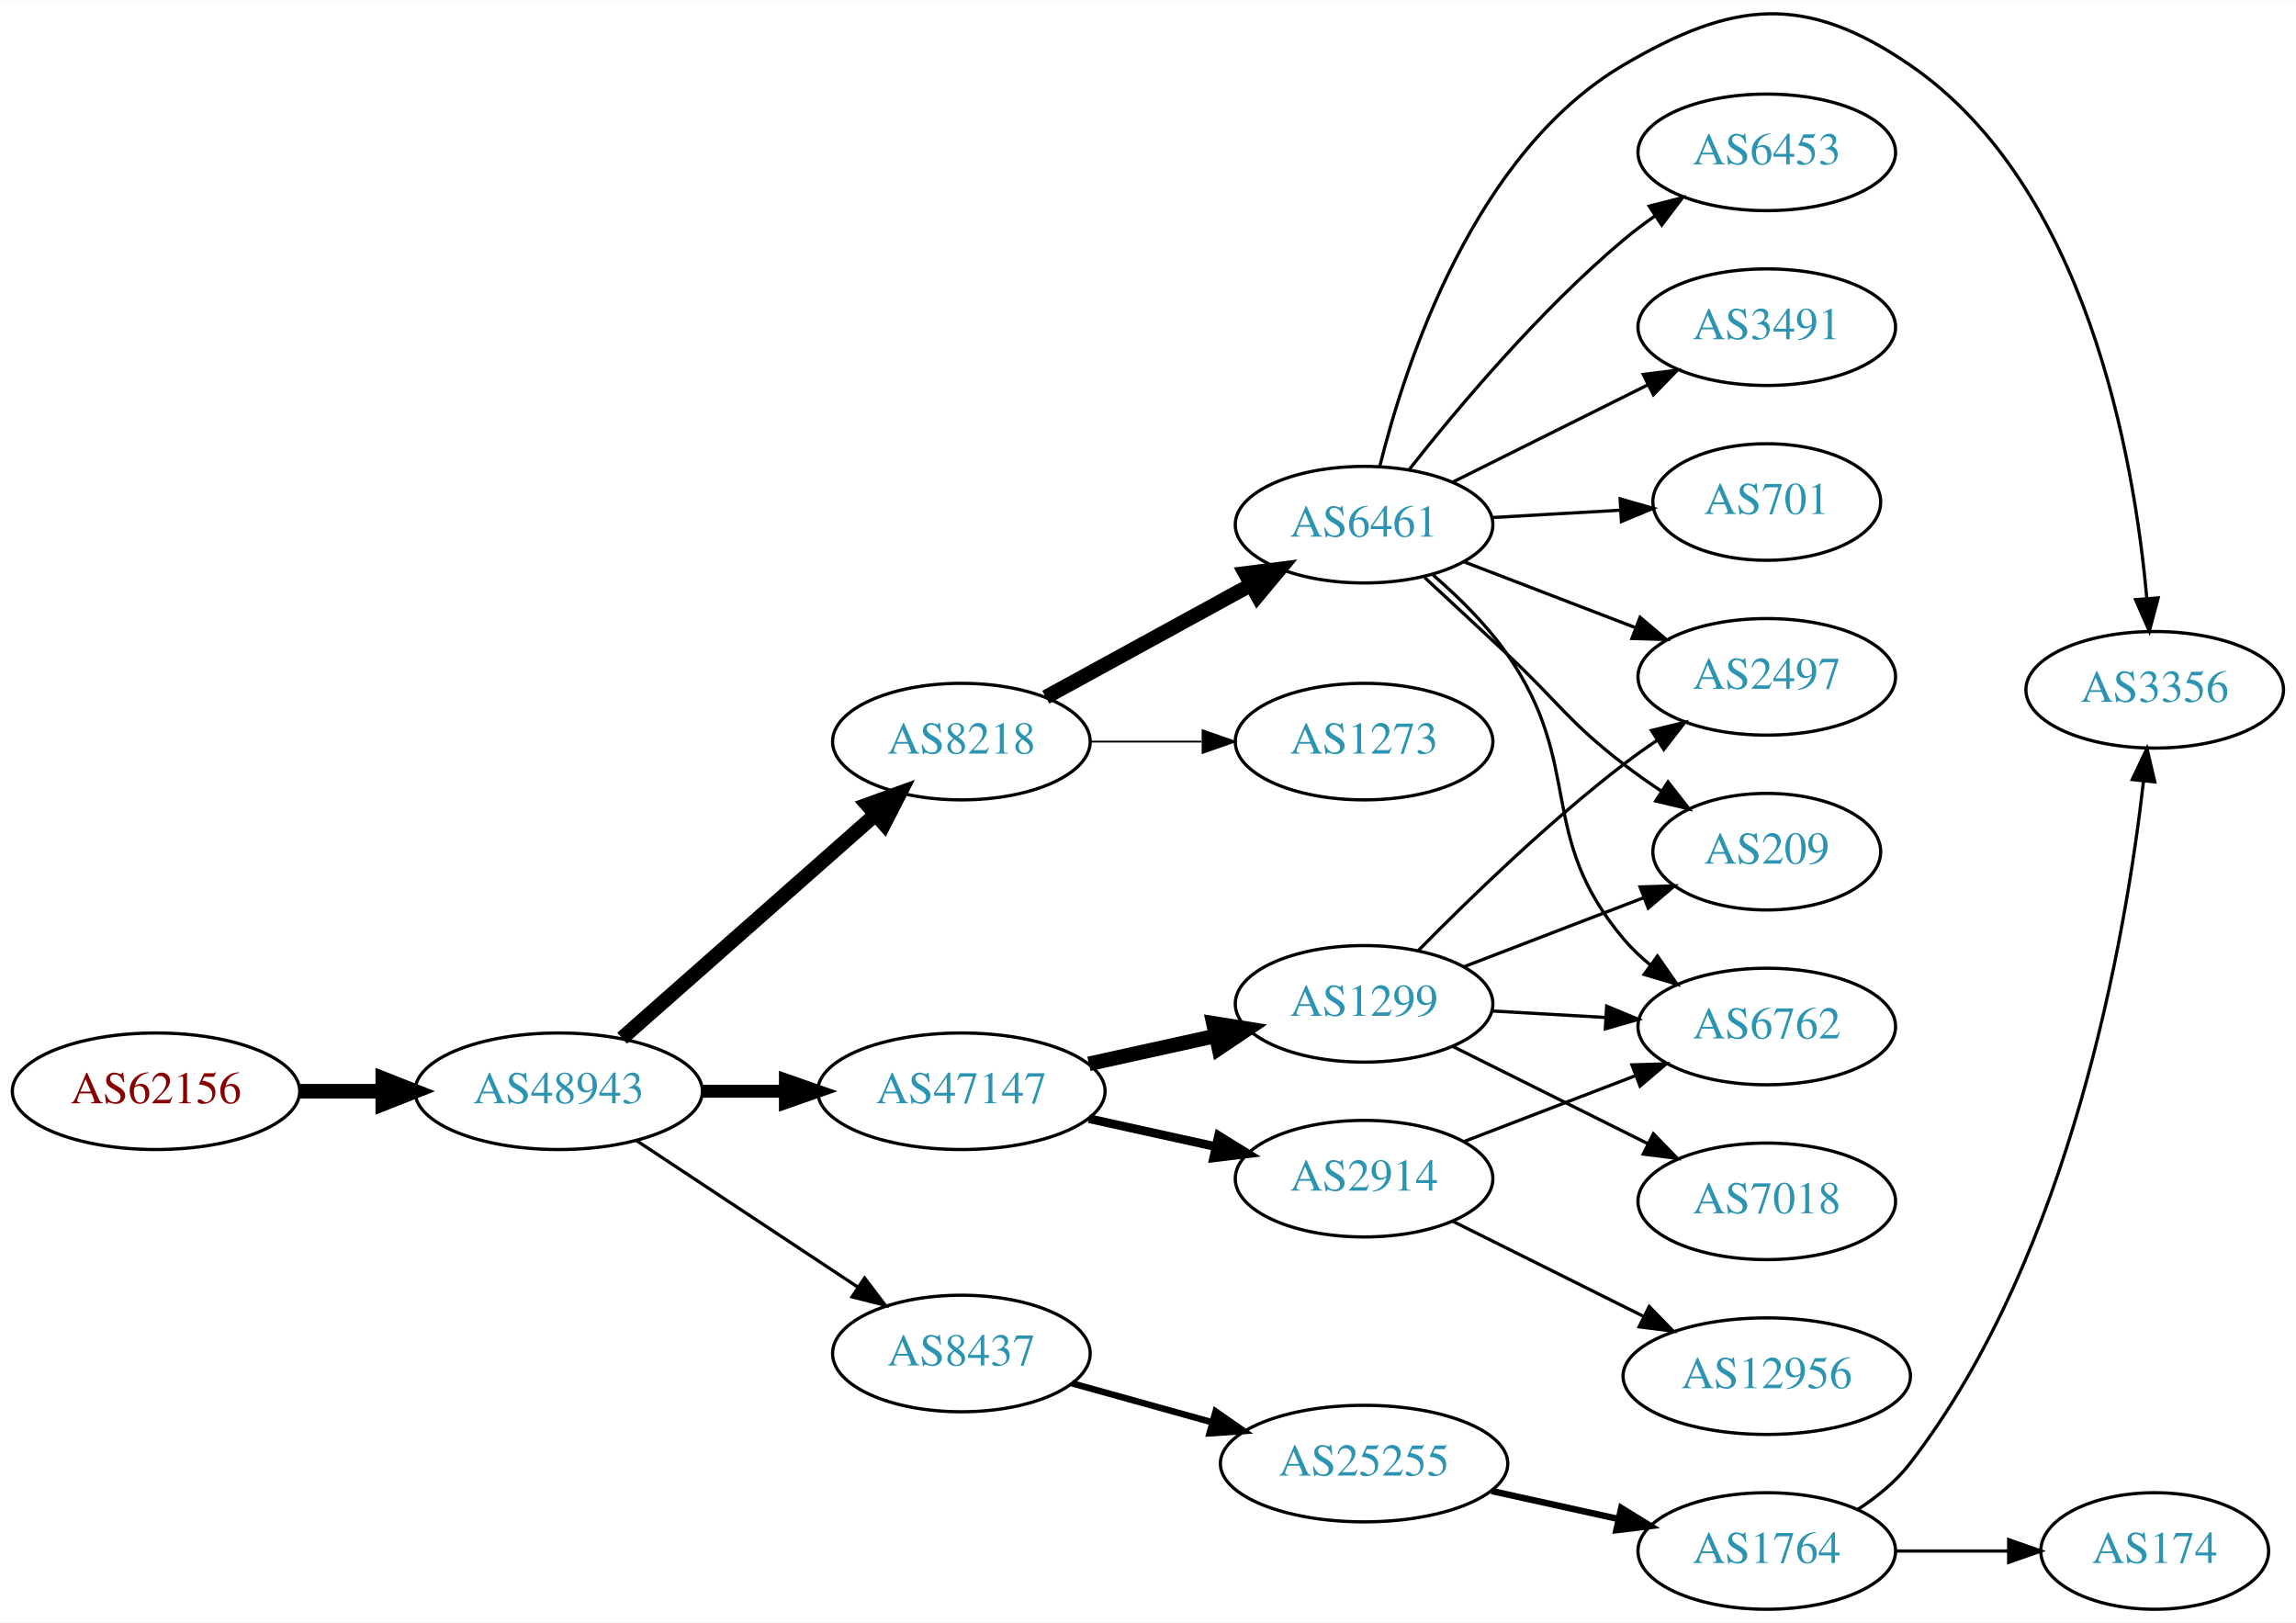
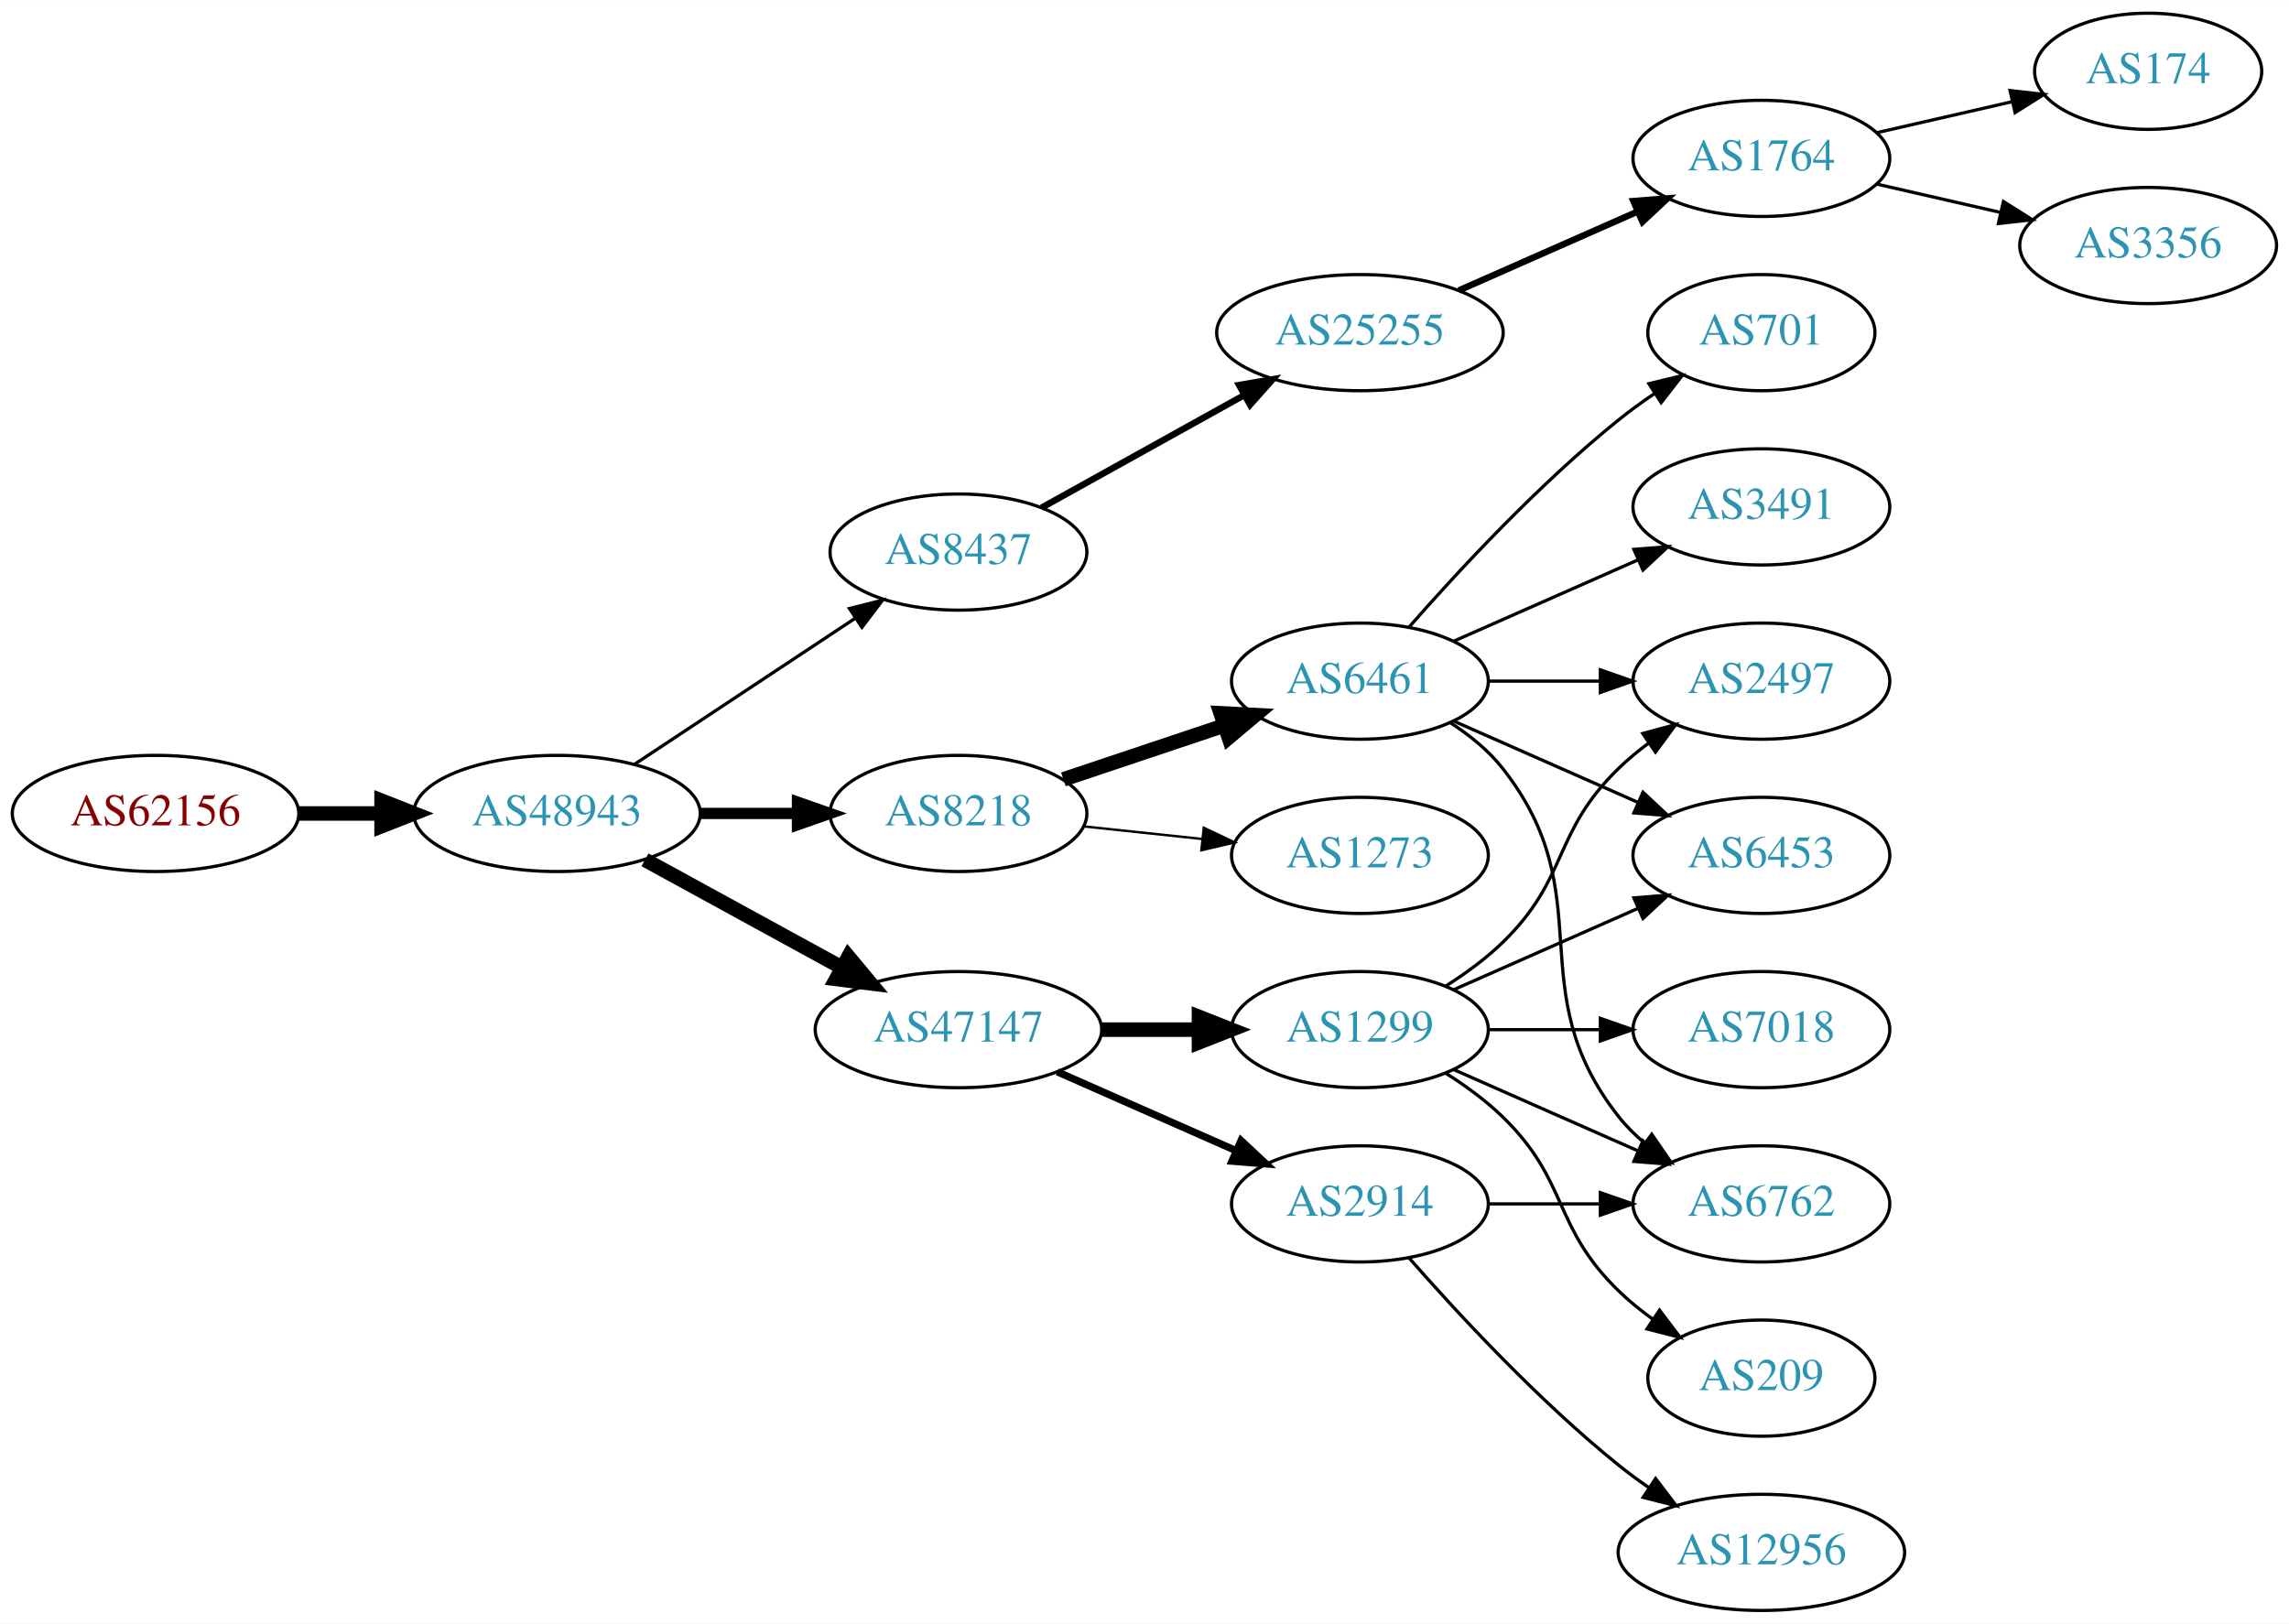
- <svg xmlns="http://www.w3.org/2000/svg" xmlns:xlink="http://www.w3.org/1999/xlink" width="709pt" height="501pt" viewBox="0.00 0.00 709.25 500.93">
-   <g id="graph0" class="graph" transform="scale(1 1) rotate(0) translate(4 496.934)">
-     <polygon fill="white" stroke="none" points="-4,4 -4,-496.934 705.254,-496.934 705.254,4 -4,4" />
+ <svg xmlns="http://www.w3.org/2000/svg" xmlns:xlink="http://www.w3.org/1999/xlink" width="709pt" height="503pt" viewBox="0.00 0.00 709.25 503.00">
+   <g id="graph0" class="graph" transform="scale(1 1) rotate(0) translate(4 499)">
+     <polygon fill="white" stroke="none" points="-4,4 -4,-499 705.254,-499 705.254,4 -4,4" />
    <g id="node1" class="node">
      <g id="a_node1">
        <a xlink:href="/asn/62156" xlink:title="AS62156 ~ HXS GmbH [AT]">
-           <ellipse fill="#ffffff" stroke="black" cx="44.196" cy="-160" rx="44.393" ry="18" />
-           <text text-anchor="middle" x="44.196" y="-156.3" font-family="Times,serif" font-size="14.00" fill="#880000">AS62156</text>
+           <ellipse fill="#ffffff" stroke="black" cx="44.196" cy="-247" rx="44.393" ry="18" />
+           <text text-anchor="middle" x="44.196" y="-243.3" font-family="Times,serif" font-size="14.00" fill="#880000">AS62156</text>
        </a>
      </g>
    </g>
    <g id="node2" class="node">
      <g id="a_node2">
        <a xlink:href="/asn/48943" xlink:title="AS48943 ~ KAPPER NETWORK-COMMUNICATIONS GmbH [AT]">
-           <ellipse fill="#ffffff" stroke="black" cx="168.588" cy="-160" rx="44.393" ry="18" />
-           <text text-anchor="middle" x="168.588" y="-156.3" font-family="Times,serif" font-size="14.00" fill="#2c94b3">AS48943</text>
+           <ellipse fill="#ffffff" stroke="black" cx="168.588" cy="-247" rx="44.393" ry="18" />
+           <text text-anchor="middle" x="168.588" y="-243.3" font-family="Times,serif" font-size="14.00" fill="#2c94b3">AS48943</text>
        </a>
      </g>
    </g>
    <g id="edge1" class="edge">
-       <path fill="none" stroke="black" stroke-width="4.5" d="M88.692,-160C96.898,-160 105.569,-160 114.041,-160" />
-       <polygon fill="black" stroke="black" stroke-width="4.5" points="114.233,-163.938 124.233,-160 114.233,-156.063 114.233,-163.938" />
+       <path fill="none" stroke="black" stroke-width="4.5" d="M88.692,-247C96.898,-247 105.569,-247 114.041,-247" />
+       <polygon fill="black" stroke="black" stroke-width="4.5" points="114.233,-250.938 124.233,-247 114.233,-243.063 114.233,-250.938" />
    </g>
    <g id="node3" class="node">
      <g id="a_node3">
-         <a xlink:href="/asn/8218" xlink:title="AS8218 ~ legacy Neotelecoms [FR]">
-           <ellipse fill="#ffffff" stroke="black" cx="292.98" cy="-268" rx="39.794" ry="18" />
-           <text text-anchor="middle" x="292.98" y="-264.3" font-family="Times,serif" font-size="14.00" fill="#2c94b3">AS8218</text>
+         <a xlink:href="/asn/8437" xlink:title="AS8437 ~ Hutchison Drei Austria GmbH [AT]">
+           <ellipse fill="#ffffff" stroke="black" cx="292.98" cy="-328" rx="39.794" ry="18" />
+           <text text-anchor="middle" x="292.98" y="-324.3" font-family="Times,serif" font-size="14.00" fill="#2c94b3">AS8437</text>
        </a>
      </g>
    </g>
    <g id="edge2" class="edge">
-       <path fill="none" stroke="black" stroke-width="4.5" d="M188.177,-176.403C208.994,-194.772 242.87,-224.665 266.23,-245.278" />
-       <polygon fill="black" stroke="black" stroke-width="4.5" points="263.912,-248.484 274.016,-252.148 269.123,-242.579 263.912,-248.484" />
+       <path fill="none" stroke="black" d="M192.609,-262.235C211.963,-275.044 239.798,-293.466 261.088,-307.555" />
+       <polygon fill="black" stroke="black" points="259.205,-310.506 269.476,-313.107 263.069,-304.669 259.205,-310.506" />
    </g>
    <g id="node4" class="node">
      <g id="a_node4">
-         <a xlink:href="/asn/47147" xlink:title="AS47147 ~ ANEXIA Internetdienstleistungs GmbH [AT]">
-           <ellipse fill="#ffffff" stroke="black" cx="292.98" cy="-160" rx="44.393" ry="18" />
-           <text text-anchor="middle" x="292.98" y="-156.3" font-family="Times,serif" font-size="14.00" fill="#2c94b3">AS47147</text>
+         <a xlink:href="/asn/8218" xlink:title="AS8218 ~ legacy Neotelecoms [FR]">
+           <ellipse fill="#ffffff" stroke="black" cx="292.98" cy="-247" rx="39.794" ry="18" />
+           <text text-anchor="middle" x="292.98" y="-243.3" font-family="Times,serif" font-size="14.00" fill="#2c94b3">AS8218</text>
        </a>
      </g>
    </g>
    <g id="edge3" class="edge">
-       <path fill="none" stroke="black" stroke-width="4" d="M213.084,-160C221.29,-160 229.961,-160 238.434,-160" />
-       <polygon fill="black" stroke="black" stroke-width="4" points="238.625,-163.5 248.625,-160 238.625,-156.5 238.625,-163.5" />
+       <path fill="none" stroke="black" stroke-width="3.5" d="M213.084,-247C222.773,-247 233.11,-247 243.002,-247" />
+       <polygon fill="black" stroke="black" stroke-width="3.5" points="243.105,-250.5 253.105,-247 243.105,-243.5 243.105,-250.5" />
    </g>
    <g id="node5" class="node">
      <g id="a_node5">
-         <a xlink:href="/asn/8437" xlink:title="AS8437 ~ Hutchison Drei Austria GmbH [AT]">
-           <ellipse fill="#ffffff" stroke="black" cx="292.98" cy="-79" rx="39.794" ry="18" />
-           <text text-anchor="middle" x="292.98" y="-75.3" font-family="Times,serif" font-size="14.00" fill="#2c94b3">AS8437</text>
+         <a xlink:href="/asn/47147" xlink:title="AS47147 ~ ANEXIA Internetdienstleistungs GmbH [AT]">
+           <ellipse fill="#ffffff" stroke="black" cx="292.98" cy="-180" rx="44.393" ry="18" />
+           <text text-anchor="middle" x="292.98" y="-176.3" font-family="Times,serif" font-size="14.00" fill="#2c94b3">AS47147</text>
        </a>
      </g>
    </g>
    <g id="edge4" class="edge">
-       <path fill="none" stroke="black" d="M192.609,-144.765C211.963,-131.956 239.798,-113.534 261.088,-99.445" />
-       <polygon fill="black" stroke="black" points="263.069,-102.331 269.476,-93.894 259.205,-96.494 263.069,-102.331" />
+       <path fill="none" stroke="black" stroke-width="4.5" d="M195.844,-232.627C213.672,-222.868 237.448,-209.852 256.895,-199.207" />
+       <polygon fill="black" stroke="black" stroke-width="4.5" points="258.887,-202.605 265.768,-194.349 255.105,-195.697 258.887,-202.605" />
    </g>
    <g id="node6" class="node">
      <g id="a_node6">
+         <a xlink:href="/asn/25255" xlink:title="AS25255 ~ ==&gt; TELE2 AUSTRIA &lt;== [AT]">
+           <ellipse fill="#ffffff" stroke="black" cx="417.373" cy="-396" rx="44.393" ry="18" />
+           <text text-anchor="middle" x="417.373" y="-392.3" font-family="Times,serif" font-size="14.00" fill="#2c94b3">AS25255</text>
+         </a>
+       </g>
+     </g>
+     <g id="edge5" class="edge">
+       <path fill="none" stroke="black" stroke-width="2" d="M318.748,-341.761C336.799,-351.79 361.498,-365.512 381.536,-376.645" />
+       <polygon fill="black" stroke="black" stroke-width="2" points="379.933,-379.758 390.374,-381.556 383.333,-373.639 379.933,-379.758" />
+     </g>
+     <g id="node10" class="node">
+       <g id="a_node10">
        <a xlink:href="/asn/6461" xlink:title="AS6461 ~ Zayo Bandwidth [US]">
-           <ellipse fill="#ffffff" stroke="black" cx="417.373" cy="-335" rx="39.794" ry="18" />
-           <text text-anchor="middle" x="417.373" y="-331.3" font-family="Times,serif" font-size="14.00" fill="#2c94b3">AS6461</text>
-         </a>
-       </g>
-     </g>
-     <g id="edge5" class="edge">
-       <path fill="none" stroke="black" stroke-width="4.5" d="M319.044,-281.72C337.359,-291.747 362.403,-305.456 382.499,-316.457" />
-       <polygon fill="black" stroke="black" stroke-width="4.5" points="380.68,-319.95 391.343,-321.298 384.462,-313.043 380.68,-319.95" />
+           <ellipse fill="#ffffff" stroke="black" cx="417.373" cy="-288" rx="39.794" ry="18" />
+           <text text-anchor="middle" x="417.373" y="-284.3" font-family="Times,serif" font-size="14.00" fill="#2c94b3">AS6461</text>
+         </a>
+       </g>
+     </g>
+     <g id="edge9" class="edge">
+       <path fill="none" stroke="black" stroke-width="4.5" d="M325.499,-257.559C340.632,-262.628 358.96,-268.767 375.18,-274.201" />
+       <polygon fill="black" stroke="black" stroke-width="4.5" points="374.227,-278.034 384.96,-277.477 376.729,-270.567 374.227,-278.034" />
+     </g>
+     <g id="node11" class="node">
+       <g id="a_node11">
+         <a xlink:href="/asn/1273" xlink:title="AS1273 ~ RIPE Network Coordination Centre [NL]">
+           <ellipse fill="#ffffff" stroke="black" cx="417.373" cy="-234" rx="39.794" ry="18" />
+           <text text-anchor="middle" x="417.373" y="-230.3" font-family="Times,serif" font-size="14.00" fill="#2c94b3">AS1273</text>
+         </a>
+       </g>
+     </g>
+     <g id="edge10" class="edge">
+       <path fill="none" stroke="black" stroke-width="0.75" d="M331.701,-242.993C343.334,-241.758 356.301,-240.381 368.522,-239.083" />
+       <polygon fill="black" stroke="black" stroke-width="0.75" points="368.992,-242.552 378.566,-238.016 368.252,-235.592 368.992,-242.552" />
+     </g>
+     <g id="node17" class="node">
+       <g id="a_node17">
+         <a xlink:href="/asn/2914" xlink:title="AS2914 ~ NTT America, Inc. [US]">
+           <ellipse fill="#ffffff" stroke="black" cx="417.373" cy="-126" rx="39.794" ry="18" />
+           <text text-anchor="middle" x="417.373" y="-122.3" font-family="Times,serif" font-size="14.00" fill="#2c94b3">AS2914</text>
+         </a>
+       </g>
+     </g>
+     <g id="edge16" class="edge">
+       <path fill="none" stroke="black" stroke-width="2.25" d="M323.608,-166.928C340.203,-159.607 361.062,-150.403 378.795,-142.579" />
+       <polygon fill="black" stroke="black" stroke-width="2.25" points="380.543,-145.634 388.279,-138.395 377.717,-139.23 380.543,-145.634" />
+     </g>
+     <g id="node18" class="node">
+       <g id="a_node18">
+         <a xlink:href="/asn/1299" xlink:title="AS1299 ~ Telia Carrier [EU]">
+           <ellipse fill="#ffffff" stroke="black" cx="417.373" cy="-180" rx="39.794" ry="18" />
+           <text text-anchor="middle" x="417.373" y="-176.3" font-family="Times,serif" font-size="14.00" fill="#2c94b3">AS1299</text>
+         </a>
+       </g>
+     </g>
+     <g id="edge17" class="edge">
+       <path fill="none" stroke="black" stroke-width="4.5" d="M337.476,-180C347.165,-180 357.502,-180 367.394,-180" />
+       <polygon fill="black" stroke="black" stroke-width="4.5" points="367.497,-183.938 377.497,-180 367.497,-176.063 367.497,-183.938" />
    </g>
    <g id="node7" class="node">
      <g id="a_node7">
-         <a xlink:href="/asn/1273" xlink:title="AS1273 ~ RIPE Network Coordination Centre [NL]">
-           <ellipse fill="#ffffff" stroke="black" cx="417.373" cy="-268" rx="39.794" ry="18" />
-           <text text-anchor="middle" x="417.373" y="-264.3" font-family="Times,serif" font-size="14.00" fill="#2c94b3">AS1273</text>
+         <a xlink:href="/asn/1764" xlink:title="AS1764 ~ NEXTLAYER-AS [AT]">
+           <ellipse fill="#ffffff" stroke="black" cx="541.765" cy="-450" rx="39.794" ry="18" />
+           <text text-anchor="middle" x="541.765" y="-446.3" font-family="Times,serif" font-size="14.00" fill="#2c94b3">AS1764</text>
        </a>
      </g>
    </g>
    <g id="edge6" class="edge">
-       <path fill="none" stroke="black" stroke-width="0.562" d="M332.706,-268C343.644,-268 355.695,-268 367.161,-268" />
-       <polygon fill="black" stroke="black" stroke-width="0.562" points="367.479,-271.5 377.479,-268 367.479,-264.5 367.479,-271.5" />
-     </g>
-     <g id="node15" class="node">
-       <g id="a_node15">
-         <a xlink:href="/asn/1299" xlink:title="AS1299 ~ Telia Carrier [EU]">
-           <ellipse fill="#ffffff" stroke="black" cx="417.373" cy="-187" rx="39.794" ry="18" />
-           <text text-anchor="middle" x="417.373" y="-183.3" font-family="Times,serif" font-size="14.00" fill="#2c94b3">AS1299</text>
-         </a>
-       </g>
-     </g>
-     <g id="edge14" class="edge">
-       <path fill="none" stroke="black" stroke-width="4.5" d="M332.37,-168.469C344.761,-171.202 358.608,-174.257 371.429,-177.085" />
-       <polygon fill="black" stroke="black" stroke-width="4.5" points="370.83,-180.985 381.443,-179.295 372.526,-173.295 370.83,-180.985" />
-     </g>
-     <g id="node16" class="node">
-       <g id="a_node16">
-         <a xlink:href="/asn/2914" xlink:title="AS2914 ~ NTT America, Inc. [US]">
-           <ellipse fill="#ffffff" stroke="black" cx="417.373" cy="-133" rx="39.794" ry="18" />
-           <text text-anchor="middle" x="417.373" y="-129.3" font-family="Times,serif" font-size="14.00" fill="#2c94b3">AS2914</text>
-         </a>
-       </g>
-     </g>
-     <g id="edge15" class="edge">
-       <path fill="none" stroke="black" stroke-width="2.7" d="M332.37,-151.531C344.761,-148.798 358.608,-145.743 371.429,-142.915" />
-       <polygon fill="black" stroke="black" stroke-width="2.7" points="372.432,-146.278 381.443,-140.705 370.924,-139.442 372.432,-146.278" />
-     </g>
-     <g id="node18" class="node">
-       <g id="a_node18">
-         <a xlink:href="/asn/25255" xlink:title="AS25255 ~ ==&gt; TELE2 AUSTRIA &lt;== [AT]">
-           <ellipse fill="#ffffff" stroke="black" cx="417.373" cy="-45" rx="44.393" ry="18" />
-           <text text-anchor="middle" x="417.373" y="-41.3" font-family="Times,serif" font-size="14.00" fill="#2c94b3">AS25255</text>
-         </a>
-       </g>
-     </g>
-     <g id="edge20" class="edge">
-       <path fill="none" stroke="black" stroke-width="2" d="M327.101,-69.799C340.446,-66.092 356.065,-61.753 370.475,-57.75" />
-       <polygon fill="black" stroke="black" stroke-width="2" points="371.516,-61.093 380.215,-55.044 369.643,-54.349 371.516,-61.093" />
+       <path fill="none" stroke="black" stroke-width="2" d="M448,-409.072C464.595,-416.393 485.454,-425.597 503.188,-433.421" />
+       <polygon fill="black" stroke="black" stroke-width="2" points="502.109,-436.77 512.671,-437.605 504.935,-430.366 502.109,-436.77" />
    </g>
    <g id="node8" class="node">
      <g id="a_node8">
+         <a xlink:href="/asn/174" xlink:title="AS174 ~ Cogent Communications [US]">
+           <ellipse fill="#ffffff" stroke="black" cx="661.607" cy="-477" rx="35.194" ry="18" />
+           <text text-anchor="middle" x="661.607" y="-473.3" font-family="Times,serif" font-size="14.00" fill="#2c94b3">AS174</text>
+         </a>
+       </g>
+     </g>
+     <g id="edge7" class="edge">
+       <path fill="none" stroke="black" d="M577.484,-457.955C590.577,-460.955 605.599,-464.396 619.24,-467.522" />
+       <polygon fill="black" stroke="black" points="618.818,-471.016 629.347,-469.838 620.381,-464.193 618.818,-471.016" />
+     </g>
+     <g id="node9" class="node">
+       <g id="a_node9">
+         <a xlink:href="/asn/3356" xlink:title="AS3356 ~ Level 3 Parent, LLC [US]">
+           <ellipse fill="#ffffff" stroke="black" cx="661.607" cy="-423" rx="39.794" ry="18" />
+           <text text-anchor="middle" x="661.607" y="-419.3" font-family="Times,serif" font-size="14.00" fill="#2c94b3">AS3356</text>
+         </a>
+       </g>
+     </g>
+     <g id="edge8" class="edge">
+       <path fill="none" stroke="black" d="M577.484,-442.045C589.484,-439.296 603.105,-436.175 615.797,-433.267" />
+       <polygon fill="black" stroke="black" points="616.763,-436.636 625.729,-430.991 615.2,-429.813 616.763,-436.636" />
+     </g>
+     <g id="node12" class="node">
+       <g id="a_node12">
        <a xlink:href="/asn/2497" xlink:title="AS2497 ~ Internet Initiative Japan Inc. [JP]">
          <ellipse fill="#ffffff" stroke="black" cx="541.765" cy="-288" rx="39.794" ry="18" />
          <text text-anchor="middle" x="541.765" y="-284.3" font-family="Times,serif" font-size="14.00" fill="#2c94b3">AS2497</text>
        </a>
      </g>
    </g>
-     <g id="edge7" class="edge">
-       <path fill="none" stroke="black" d="M448.313,-323.503C464.168,-317.414 483.848,-309.857 500.971,-303.281" />
-       <polygon fill="black" stroke="black" points="502.629,-306.394 510.709,-299.542 500.119,-299.859 502.629,-306.394" />
-     </g>
-     <g id="node9" class="node">
-       <g id="a_node9">
-         <a xlink:href="/asn/3356" xlink:title="AS3356 ~ Level 3 Parent, LLC [US]">
-           <ellipse fill="#ffffff" stroke="black" cx="661.607" cy="-284" rx="39.794" ry="18" />
-           <text text-anchor="middle" x="661.607" y="-280.3" font-family="Times,serif" font-size="14.00" fill="#2c94b3">AS3356</text>
-         </a>
-       </g>
-     </g>
-     <g id="edge8" class="edge">
-       <path fill="none" stroke="black" d="M422.228,-353.033C430.098,-384.776 451.322,-449.84 497.569,-477 531.444,-496.895 553.557,-499.211 585.961,-477 640.576,-439.566 655.242,-355.999 659.173,-312.126" />
-       <polygon fill="black" stroke="black" points="662.665,-312.371 659.943,-302.132 655.685,-311.834 662.665,-312.371" />
-     </g>
-     <g id="node10" class="node">
-       <g id="a_node10">
-         <a xlink:href="/asn/6453" xlink:title="AS6453 ~ TATA COMMUNICATIONS (AMERICA) INC [US]">
-           <ellipse fill="#ffffff" stroke="black" cx="541.765" cy="-450" rx="39.794" ry="18" />
-           <text text-anchor="middle" x="541.765" y="-446.3" font-family="Times,serif" font-size="14.00" fill="#2c94b3">AS6453</text>
-         </a>
-       </g>
-     </g>
-     <g id="edge9" class="edge">
-       <path fill="none" stroke="black" d="M431.433,-352.188C446.202,-370.942 471.593,-401.196 497.569,-423 500.606,-425.55 503.905,-428.035 507.28,-430.399" />
-       <polygon fill="black" stroke="black" points="505.455,-433.388 515.723,-435.998 509.323,-427.554 505.455,-433.388" />
-     </g>
-     <g id="node11" class="node">
-       <g id="a_node11">
-         <a xlink:href="/asn/209" xlink:title="AS209 ~ CenturyLink Communications, LLC [US]">
-           <ellipse fill="#ffffff" stroke="black" cx="541.765" cy="-234" rx="35.194" ry="18" />
-           <text text-anchor="middle" x="541.765" y="-230.3" font-family="Times,serif" font-size="14.00" fill="#2c94b3">AS209</text>
-         </a>
-       </g>
-     </g>
-     <g id="edge10" class="edge">
-       <path fill="none" stroke="black" d="M436.063,-318.691C443.895,-311.453 453.208,-302.819 461.569,-295 477.643,-279.968 480.152,-274.454 497.569,-261 501.21,-258.187 505.156,-255.402 509.132,-252.75" />
-       <polygon fill="black" stroke="black" points="511.254,-255.546 517.777,-247.197 507.471,-249.657 511.254,-255.546" />
-     </g>
-     <g id="node12" class="node">
-       <g id="a_node12">
-         <a xlink:href="/asn/6762" xlink:title="AS6762 ~ TELECOM ITALIA SPARKLE S.p.A. [IT]">
-           <ellipse fill="#ffffff" stroke="black" cx="541.765" cy="-180" rx="39.794" ry="18" />
-           <text text-anchor="middle" x="541.765" y="-176.3" font-family="Times,serif" font-size="14.00" fill="#2c94b3">AS6762</text>
-         </a>
-       </g>
-     </g>
    <g id="edge11" class="edge">
-       <path fill="none" stroke="black" d="M438.687,-319.448C446.61,-312.609 455.281,-304.073 461.569,-295 485.64,-260.269 470.338,-239.314 497.569,-207 499.991,-204.126 502.799,-201.462 505.799,-199.017" />
-       <polygon fill="black" stroke="black" points="507.988,-201.754 514.052,-193.066 503.894,-196.076 507.988,-201.754" />
+       <path fill="none" stroke="black" d="M457.098,-288C468.037,-288 480.087,-288 491.553,-288" />
+       <polygon fill="black" stroke="black" points="491.871,-291.5 501.871,-288 491.871,-284.5 491.871,-291.5" />
    </g>
    <g id="node13" class="node">
      <g id="a_node13">
-         <a xlink:href="/asn/3491" xlink:title="AS3491 ~ PCCW Global, Inc. [US]">
-           <ellipse fill="#ffffff" stroke="black" cx="541.765" cy="-396" rx="39.794" ry="18" />
-           <text text-anchor="middle" x="541.765" y="-392.3" font-family="Times,serif" font-size="14.00" fill="#2c94b3">AS3491</text>
+         <a xlink:href="/asn/6453" xlink:title="AS6453 ~ TATA COMMUNICATIONS (AMERICA) INC [US]">
+           <ellipse fill="#ffffff" stroke="black" cx="541.765" cy="-234" rx="39.794" ry="18" />
+           <text text-anchor="middle" x="541.765" y="-230.3" font-family="Times,serif" font-size="14.00" fill="#2c94b3">AS6453</text>
        </a>
      </g>
    </g>
    <g id="edge12" class="edge">
-       <path fill="none" stroke="black" d="M444.629,-348.086C462.255,-356.871 485.696,-368.554 505.018,-378.184" />
-       <polygon fill="black" stroke="black" points="503.618,-381.397 514.13,-382.725 506.741,-375.132 503.618,-381.397" />
+       <path fill="none" stroke="black" d="M446.452,-275.611C463.4,-268.134 485.197,-258.517 503.566,-250.412" />
+       <polygon fill="black" stroke="black" points="505.08,-253.57 512.816,-246.331 502.254,-247.166 505.08,-253.57" />
    </g>
    <g id="node14" class="node">
      <g id="a_node14">
+         <a xlink:href="/asn/6762" xlink:title="AS6762 ~ TELECOM ITALIA SPARKLE S.p.A. [IT]">
+           <ellipse fill="#ffffff" stroke="black" cx="541.765" cy="-126" rx="39.794" ry="18" />
+           <text text-anchor="middle" x="541.765" y="-122.3" font-family="Times,serif" font-size="14.00" fill="#2c94b3">AS6762</text>
+         </a>
+       </g>
+     </g>
+     <g id="edge13" class="edge">
+       <path fill="none" stroke="black" d="M445.344,-275.145C451.332,-271.28 457.192,-266.559 461.569,-261 492.867,-221.246 466.27,-192.754 497.569,-153 499.894,-150.047 502.637,-147.33 505.596,-144.853" />
+       <polygon fill="black" stroke="black" points="507.789,-147.585 513.793,-138.855 503.656,-141.936 507.789,-147.585" />
+     </g>
+     <g id="node15" class="node">
+       <g id="a_node15">
        <a xlink:href="/asn/701" xlink:title="AS701 ~ UUNET [US]">
-           <ellipse fill="#ffffff" stroke="black" cx="541.765" cy="-342" rx="35.194" ry="18" />
-           <text text-anchor="middle" x="541.765" y="-338.3" font-family="Times,serif" font-size="14.00" fill="#2c94b3">AS701</text>
-         </a>
-       </g>
-     </g>
-     <g id="edge13" class="edge">
-       <path fill="none" stroke="black" d="M456.762,-337.196C469.375,-337.917 483.495,-338.725 496.507,-339.469" />
-       <polygon fill="black" stroke="black" points="496.47,-342.972 506.654,-340.049 496.87,-335.984 496.47,-342.972" />
+           <ellipse fill="#ffffff" stroke="black" cx="541.765" cy="-396" rx="35.194" ry="18" />
+           <text text-anchor="middle" x="541.765" y="-392.3" font-family="Times,serif" font-size="14.00" fill="#2c94b3">AS701</text>
+         </a>
+       </g>
+     </g>
+     <g id="edge14" class="edge">
+       <path fill="none" stroke="black" d="M432.525,-304.663C447.626,-321.894 472.747,-349.024 497.569,-369 501.074,-371.821 504.892,-374.587 508.76,-377.208" />
+       <polygon fill="black" stroke="black" points="506.91,-380.18 517.205,-382.682 510.717,-374.306 506.91,-380.18" />
+     </g>
+     <g id="node16" class="node">
+       <g id="a_node16">
+         <a xlink:href="/asn/3491" xlink:title="AS3491 ~ PCCW Global, Inc. [US]">
+           <ellipse fill="#ffffff" stroke="black" cx="541.765" cy="-342" rx="39.794" ry="18" />
+           <text text-anchor="middle" x="541.765" y="-338.3" font-family="Times,serif" font-size="14.00" fill="#2c94b3">AS3491</text>
+         </a>
+       </g>
+     </g>
+     <g id="edge15" class="edge">
+       <path fill="none" stroke="black" d="M446.452,-300.389C463.4,-307.866 485.197,-317.483 503.566,-325.588" />
+       <polygon fill="black" stroke="black" points="502.254,-328.834 512.816,-329.669 505.08,-322.43 502.254,-328.834" />
    </g>
    <g id="edge18" class="edge">
-       <path fill="none" stroke="black" d="M434.233,-203.566C449.662,-219.247 474.141,-243.002 497.569,-261 500.882,-263.546 504.444,-266.071 508.05,-268.498" />
-       <polygon fill="black" stroke="black" points="506.152,-271.439 516.447,-273.942 509.96,-265.565 506.152,-271.439" />
-     </g>
-     <g id="edge17" class="edge">
-       <path fill="none" stroke="black" d="M448.313,-198.497C465.032,-204.918 486.006,-212.972 503.749,-219.786" />
-       <polygon fill="black" stroke="black" points="502.636,-223.107 513.226,-223.425 505.145,-216.573 502.636,-223.107" />
-     </g>
-     <g id="edge16" class="edge">
-       <path fill="none" stroke="black" d="M456.762,-184.804C467.932,-184.166 480.285,-183.459 492.002,-182.789" />
-       <polygon fill="black" stroke="black" points="492.306,-186.277 502.09,-182.212 491.907,-179.289 492.306,-186.277" />
-     </g>
-     <g id="node17" class="node">
-       <g id="a_node17">
-         <a xlink:href="/asn/7018" xlink:title="AS7018 ~ AT&amp;T Services, Inc. [US]">
-           <ellipse fill="#ffffff" stroke="black" cx="541.765" cy="-126" rx="39.794" ry="18" />
-           <text text-anchor="middle" x="541.765" y="-122.3" font-family="Times,serif" font-size="14.00" fill="#2c94b3">AS7018</text>
+       <path fill="none" stroke="black" d="M457.098,-126C468.037,-126 480.087,-126 491.553,-126" />
+       <polygon fill="black" stroke="black" points="491.871,-129.5 501.871,-126 491.871,-122.5 491.871,-129.5" />
+     </g>
+     <g id="node19" class="node">
+       <g id="a_node19">
+         <a xlink:href="/asn/12956" xlink:title="AS12956 ~ TELXIUS [ES]">
+           <ellipse fill="#ffffff" stroke="black" cx="541.765" cy="-18" rx="44.393" ry="18" />
+           <text text-anchor="middle" x="541.765" y="-14.3" font-family="Times,serif" font-size="14.00" fill="#2c94b3">AS12956</text>
        </a>
      </g>
    </g>
    <g id="edge19" class="edge">
-       <path fill="none" stroke="black" d="M444.629,-173.914C462.255,-165.129 485.696,-153.446 505.018,-143.816" />
-       <polygon fill="black" stroke="black" points="506.741,-146.868 514.13,-139.275 503.618,-140.603 506.741,-146.868" />
-     </g>
-     <g id="edge24" class="edge">
-       <path fill="none" stroke="black" d="M448.313,-144.497C464.168,-150.586 483.848,-158.143 500.971,-164.719" />
-       <polygon fill="black" stroke="black" points="500.119,-168.141 510.709,-168.458 502.629,-161.606 500.119,-168.141" />
+       <path fill="none" stroke="black" d="M432.525,-109.337C447.626,-92.106 472.747,-64.976 497.569,-45 500.497,-42.644 503.643,-40.325 506.855,-38.098" />
+       <polygon fill="black" stroke="black" points="508.99,-40.882 515.403,-32.448 505.13,-35.042 508.99,-40.882" />
+     </g>
+     <g id="edge22" class="edge">
+       <path fill="none" stroke="black" d="M443.902,-193.462C450.064,-197.362 456.366,-201.948 461.569,-207 482.262,-227.094 476.875,-240.906 497.569,-261 500.414,-263.763 503.588,-266.386 506.888,-268.834" />
+       <polygon fill="black" stroke="black" points="505.004,-271.786 515.236,-274.538 508.953,-266.006 505.004,-271.786" />
+     </g>
+     <g id="edge20" class="edge">
+       <path fill="none" stroke="black" d="M446.452,-192.389C463.4,-199.866 485.197,-209.483 503.566,-217.588" />
+       <polygon fill="black" stroke="black" points="502.254,-220.834 512.816,-221.669 505.08,-214.43 502.254,-220.834" />
+     </g>
+     <g id="edge23" class="edge">
+       <path fill="none" stroke="black" d="M446.452,-167.611C463.4,-160.134 485.197,-150.517 503.566,-142.412" />
+       <polygon fill="black" stroke="black" points="505.08,-145.57 512.816,-138.331 502.254,-139.166 505.08,-145.57" />
+     </g>
+     <g id="node20" class="node">
+       <g id="a_node20">
+         <a xlink:href="/asn/209" xlink:title="AS209 ~ CenturyLink Communications, LLC [US]">
+           <ellipse fill="#ffffff" stroke="black" cx="541.765" cy="-72" rx="35.194" ry="18" />
+           <text text-anchor="middle" x="541.765" y="-68.3" font-family="Times,serif" font-size="14.00" fill="#2c94b3">AS209</text>
+         </a>
+       </g>
+     </g>
+     <g id="edge21" class="edge">
+       <path fill="none" stroke="black" d="M443.902,-166.538C450.064,-162.638 456.366,-158.052 461.569,-153 482.262,-132.906 476.875,-119.094 497.569,-99 500.796,-95.866 504.447,-92.911 508.226,-90.188" />
+       <polygon fill="black" stroke="black" points="510.204,-93.075 516.586,-84.617 506.323,-87.25 510.204,-93.075" />
    </g>
    <g id="node21" class="node">
      <g id="a_node21">
-         <a xlink:href="/asn/12956" xlink:title="AS12956 ~ TELXIUS [ES]">
-           <ellipse fill="#ffffff" stroke="black" cx="541.765" cy="-72" rx="44.393" ry="18" />
-           <text text-anchor="middle" x="541.765" y="-68.3" font-family="Times,serif" font-size="14.00" fill="#2c94b3">AS12956</text>
-         </a>
-       </g>
-     </g>
-     <g id="edge25" class="edge">
-       <path fill="none" stroke="black" d="M444.629,-119.914C461.892,-111.31 484.735,-99.925 503.822,-90.412" />
-       <polygon fill="black" stroke="black" points="505.461,-93.506 512.85,-85.913 502.338,-87.241 505.461,-93.506" />
-     </g>
-     <g id="node19" class="node">
-       <g id="a_node19">
-         <a xlink:href="/asn/1764" xlink:title="AS1764 ~ NEXTLAYER-AS [AT]">
-           <ellipse fill="#ffffff" stroke="black" cx="541.765" cy="-18" rx="39.794" ry="18" />
-           <text text-anchor="middle" x="541.765" y="-14.3" font-family="Times,serif" font-size="14.00" fill="#2c94b3">AS1764</text>
-         </a>
-       </g>
-     </g>
-     <g id="edge21" class="edge">
-       <path fill="none" stroke="black" stroke-width="2" d="M456.762,-36.531C469.153,-33.798 483,-30.743 495.821,-27.915" />
-       <polygon fill="black" stroke="black" stroke-width="2" points="496.824,-31.278 505.835,-25.706 495.316,-24.442 496.824,-31.278" />
-     </g>
-     <g id="edge23" class="edge">
-       <path fill="none" stroke="black" d="M569.812,-30.797C575.798,-34.663 581.637,-39.4 585.961,-45 635.847,-109.619 652.713,-208.047 658.158,-255.907" />
-       <polygon fill="black" stroke="black" points="654.678,-256.283 659.207,-265.862 661.64,-255.55 654.678,-256.283" />
-     </g>
-     <g id="node20" class="node">
-       <g id="a_node20">
-         <a xlink:href="/asn/174" xlink:title="AS174 ~ Cogent Communications [US]">
-           <ellipse fill="#ffffff" stroke="black" cx="661.607" cy="-18" rx="35.194" ry="18" />
-           <text text-anchor="middle" x="661.607" y="-14.3" font-family="Times,serif" font-size="14.00" fill="#2c94b3">AS174</text>
-         </a>
-       </g>
-     </g>
-     <g id="edge22" class="edge">
-       <path fill="none" stroke="black" d="M581.677,-18C592.764,-18 604.924,-18 616.306,-18" />
-       <polygon fill="black" stroke="black" points="616.488,-21.5 626.488,-18 616.488,-14.5 616.488,-21.5" />
+         <a xlink:href="/asn/7018" xlink:title="AS7018 ~ AT&amp;T Services, Inc. [US]">
+           <ellipse fill="#ffffff" stroke="black" cx="541.765" cy="-180" rx="39.794" ry="18" />
+           <text text-anchor="middle" x="541.765" y="-176.3" font-family="Times,serif" font-size="14.00" fill="#2c94b3">AS7018</text>
+         </a>
+       </g>
+     </g>
+     <g id="edge24" class="edge">
+       <path fill="none" stroke="black" d="M457.098,-180C468.037,-180 480.087,-180 491.553,-180" />
+       <polygon fill="black" stroke="black" points="491.871,-183.5 501.871,-180 491.871,-176.5 491.871,-183.5" />
    </g>
  </g>
</svg>
